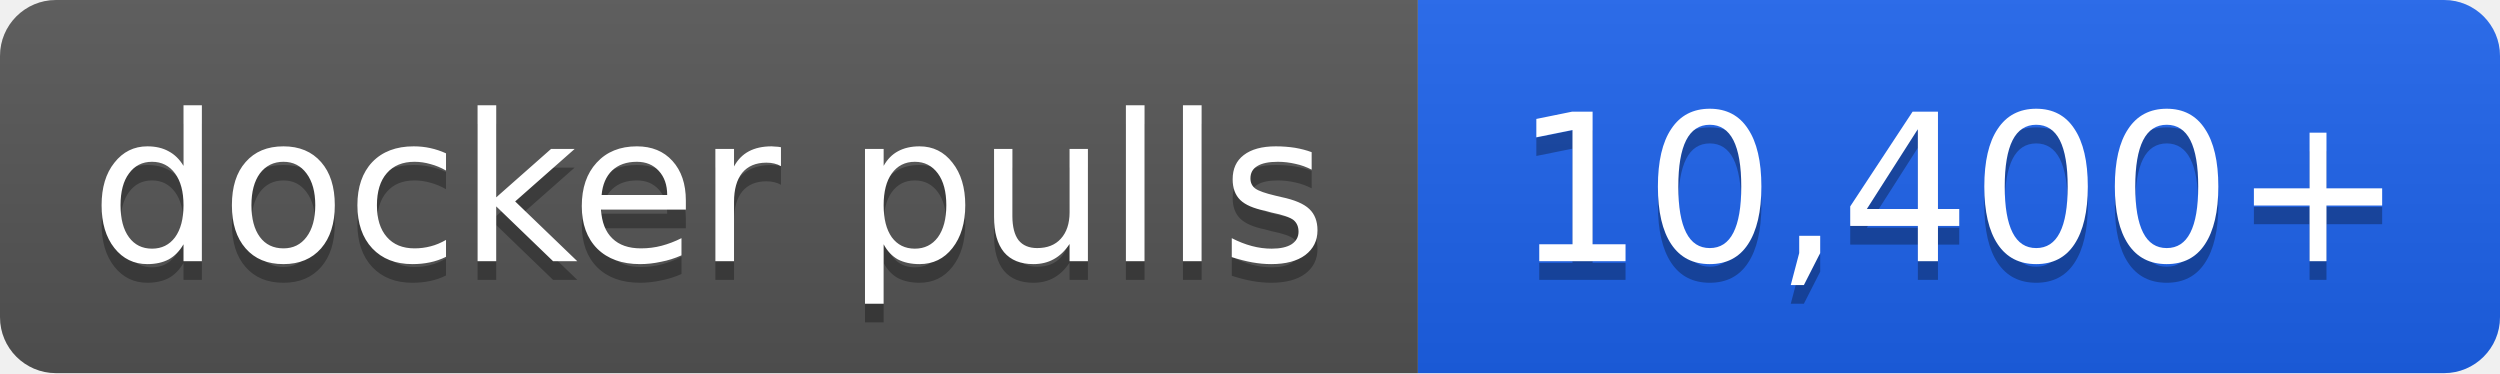
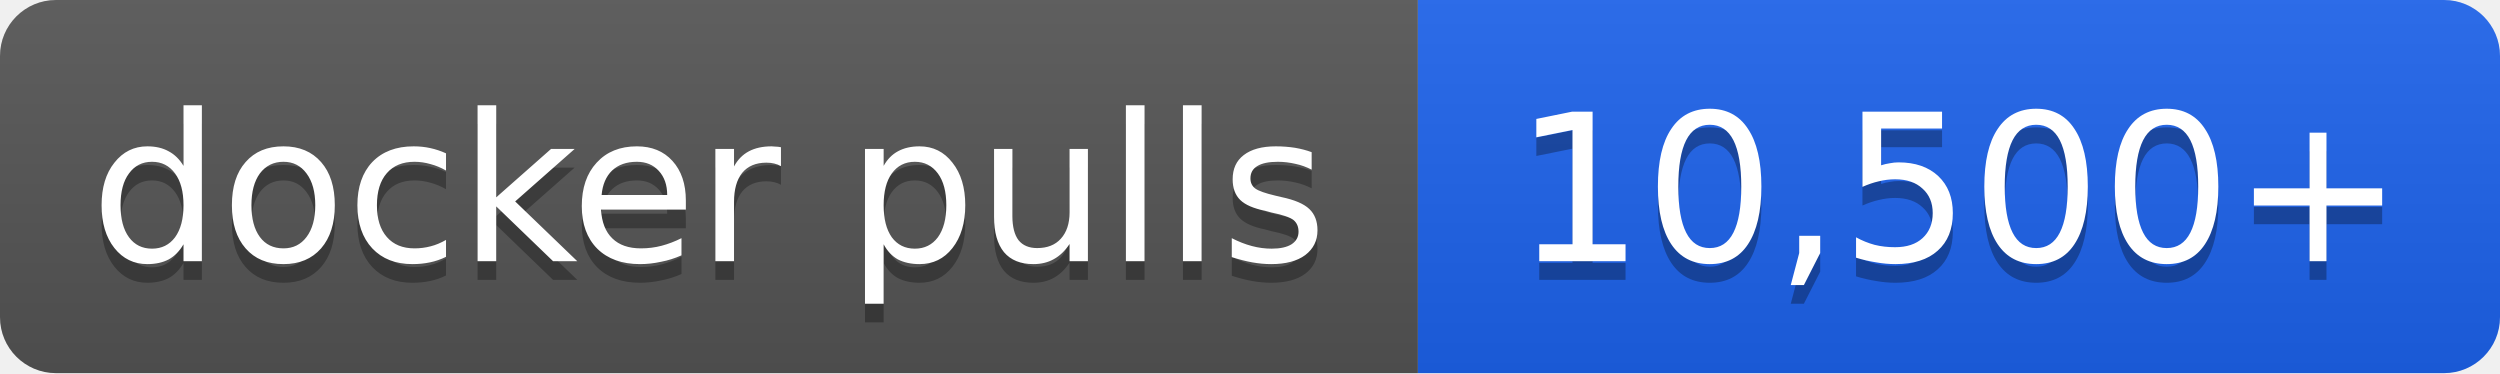
- <svg xmlns="http://www.w3.org/2000/svg" width="134" height="20" role="img" aria-label="docker pulls: 10,400+">
+ <svg xmlns="http://www.w3.org/2000/svg" width="134" height="20" role="img" aria-label="docker pulls: 10,500+">
  <linearGradient id="s" x2="0" y2="100%">
    <stop offset="0" stop-color="#bbb" stop-opacity=".1" />
    <stop offset="1" stop-opacity=".1" />
  </linearGradient>
  <clipPath id="r">
    <rect width="134" height="20" rx="3" fill="#fff" />
  </clipPath>
  <g clip-path="url(#r)">
    <rect width="76" height="20" fill="#555" />
    <rect x="76" width="58" height="20" fill="#1d63ed" />
    <rect width="134" height="20" fill="url(#s)" />
  </g>
  <g fill="#fff" text-anchor="middle" font-family="Verdana,Geneva,DejaVu Sans,sans-serif" font-size="11">
    <text x="38.0" y="15" fill="#010101" fill-opacity=".3">docker pulls</text>
    <text x="38.0" y="14">docker pulls</text>
-     <text x="105.0" y="15" fill="#010101" fill-opacity=".3">10,400+</text>
-     <text x="105.0" y="14">10,400+</text>
+     <text x="105.0" y="15" fill="#010101" fill-opacity=".3">10,500+</text>
+     <text x="105.0" y="14">10,500+</text>
  </g>
</svg>
